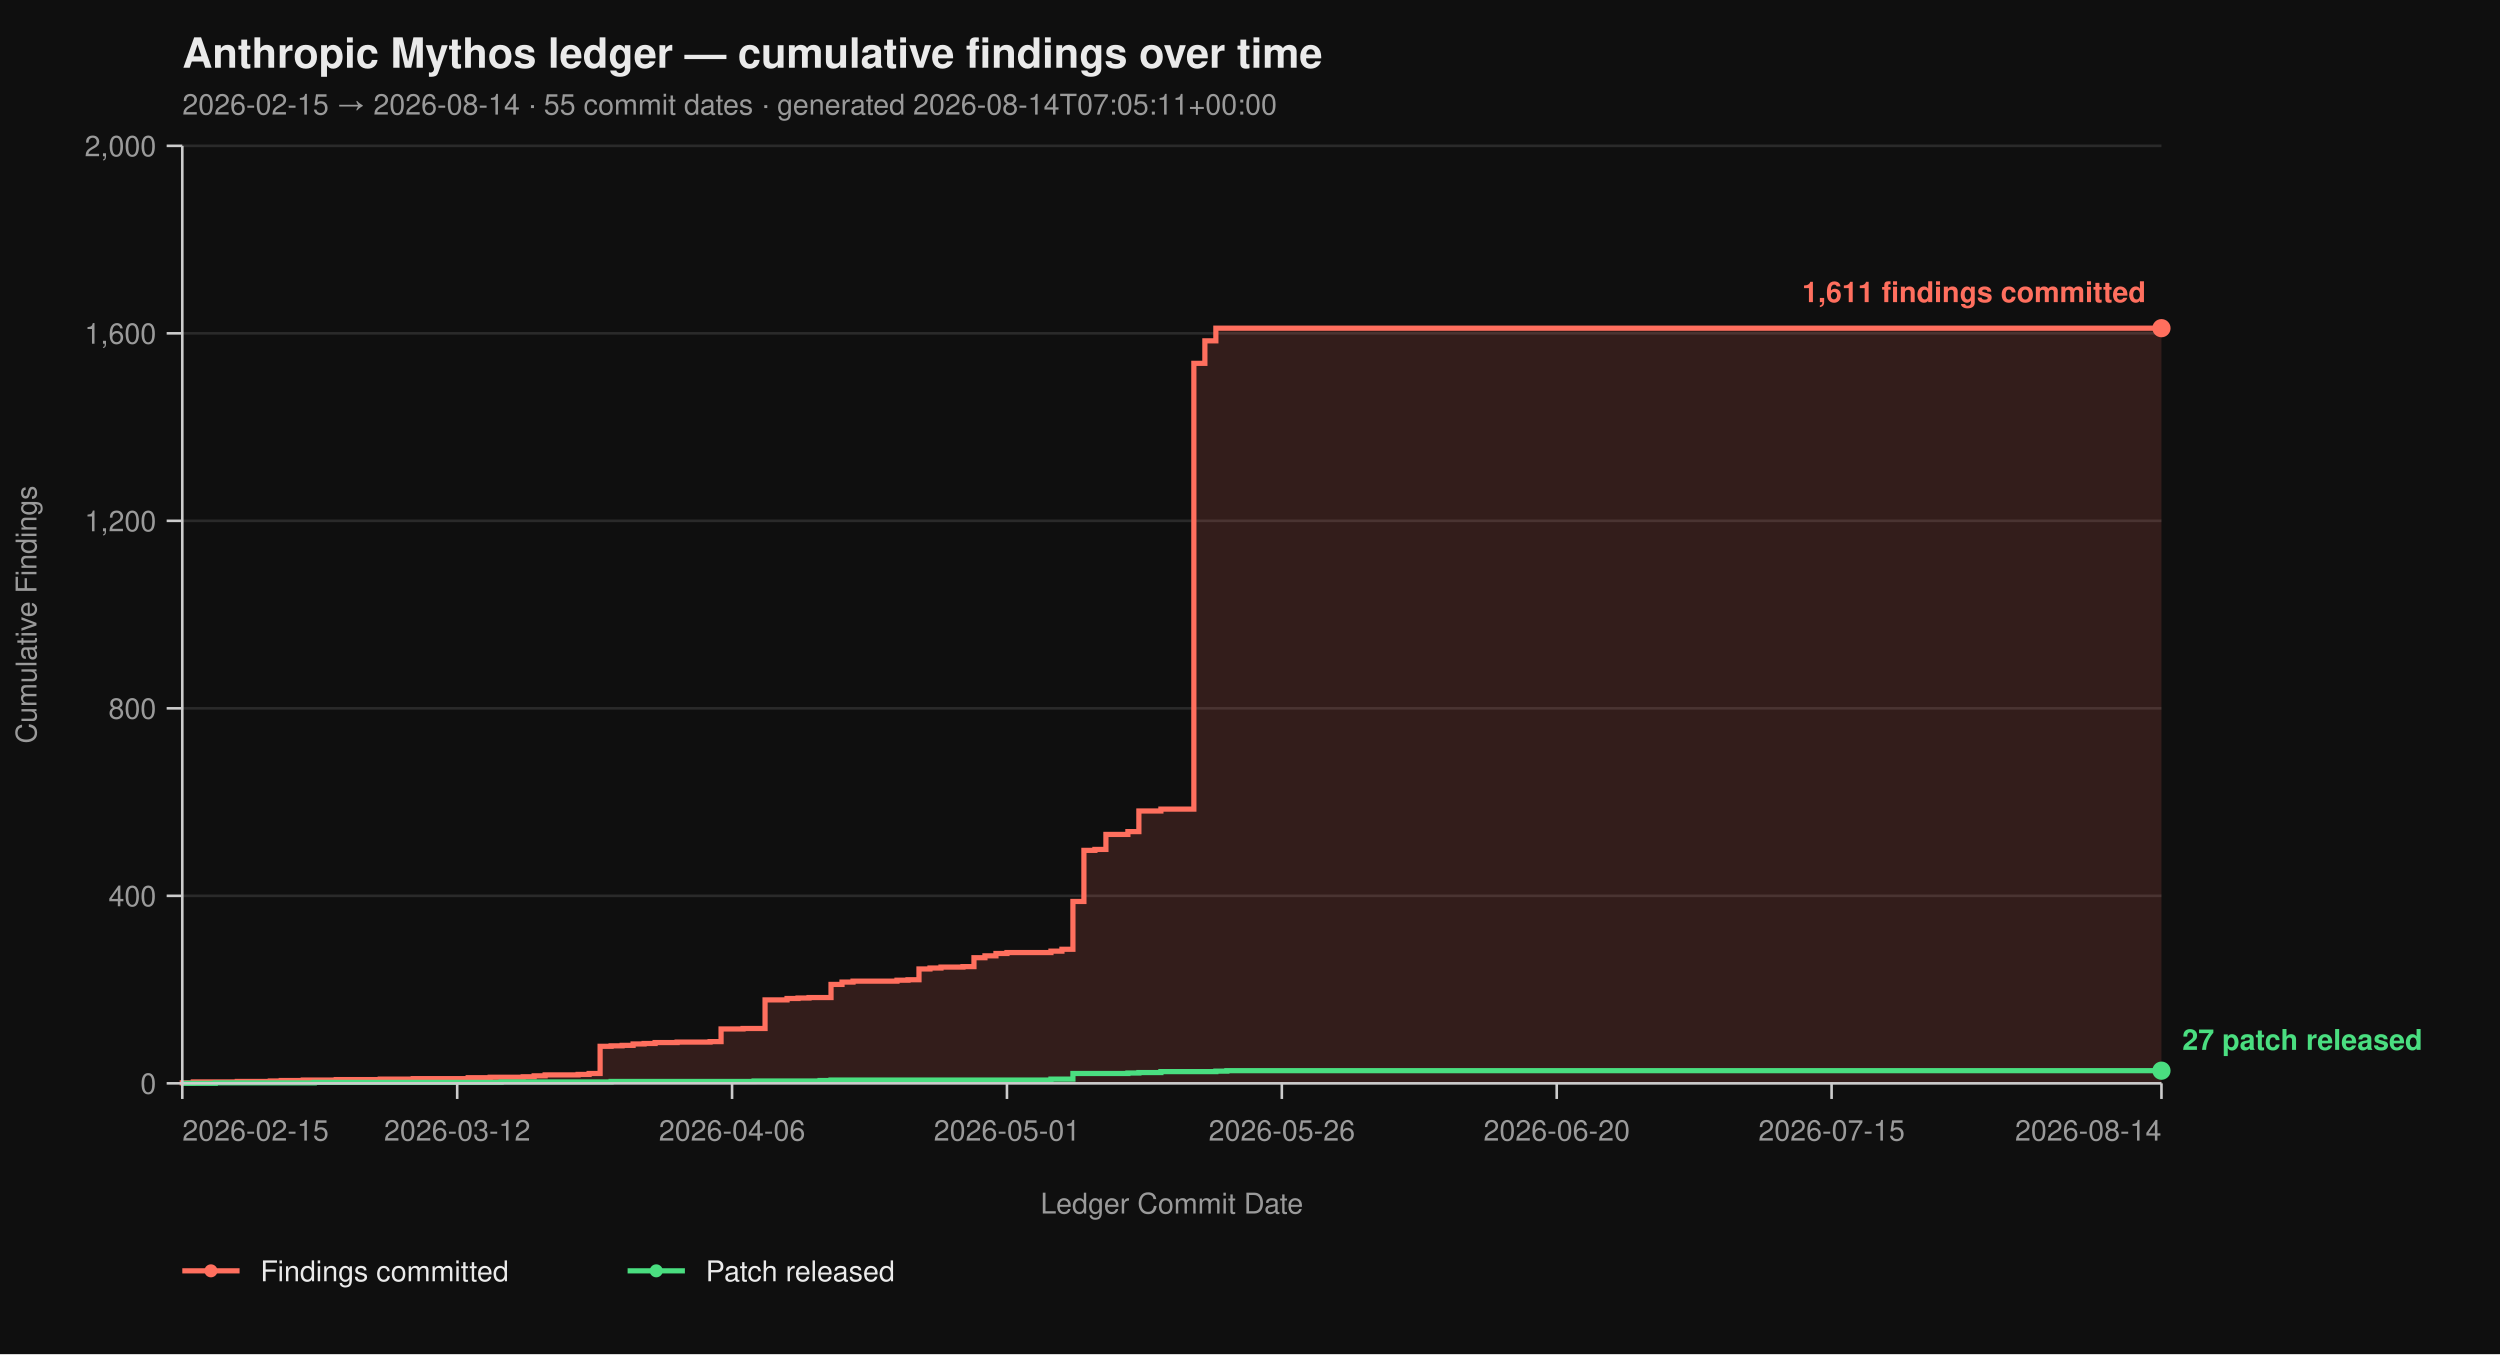
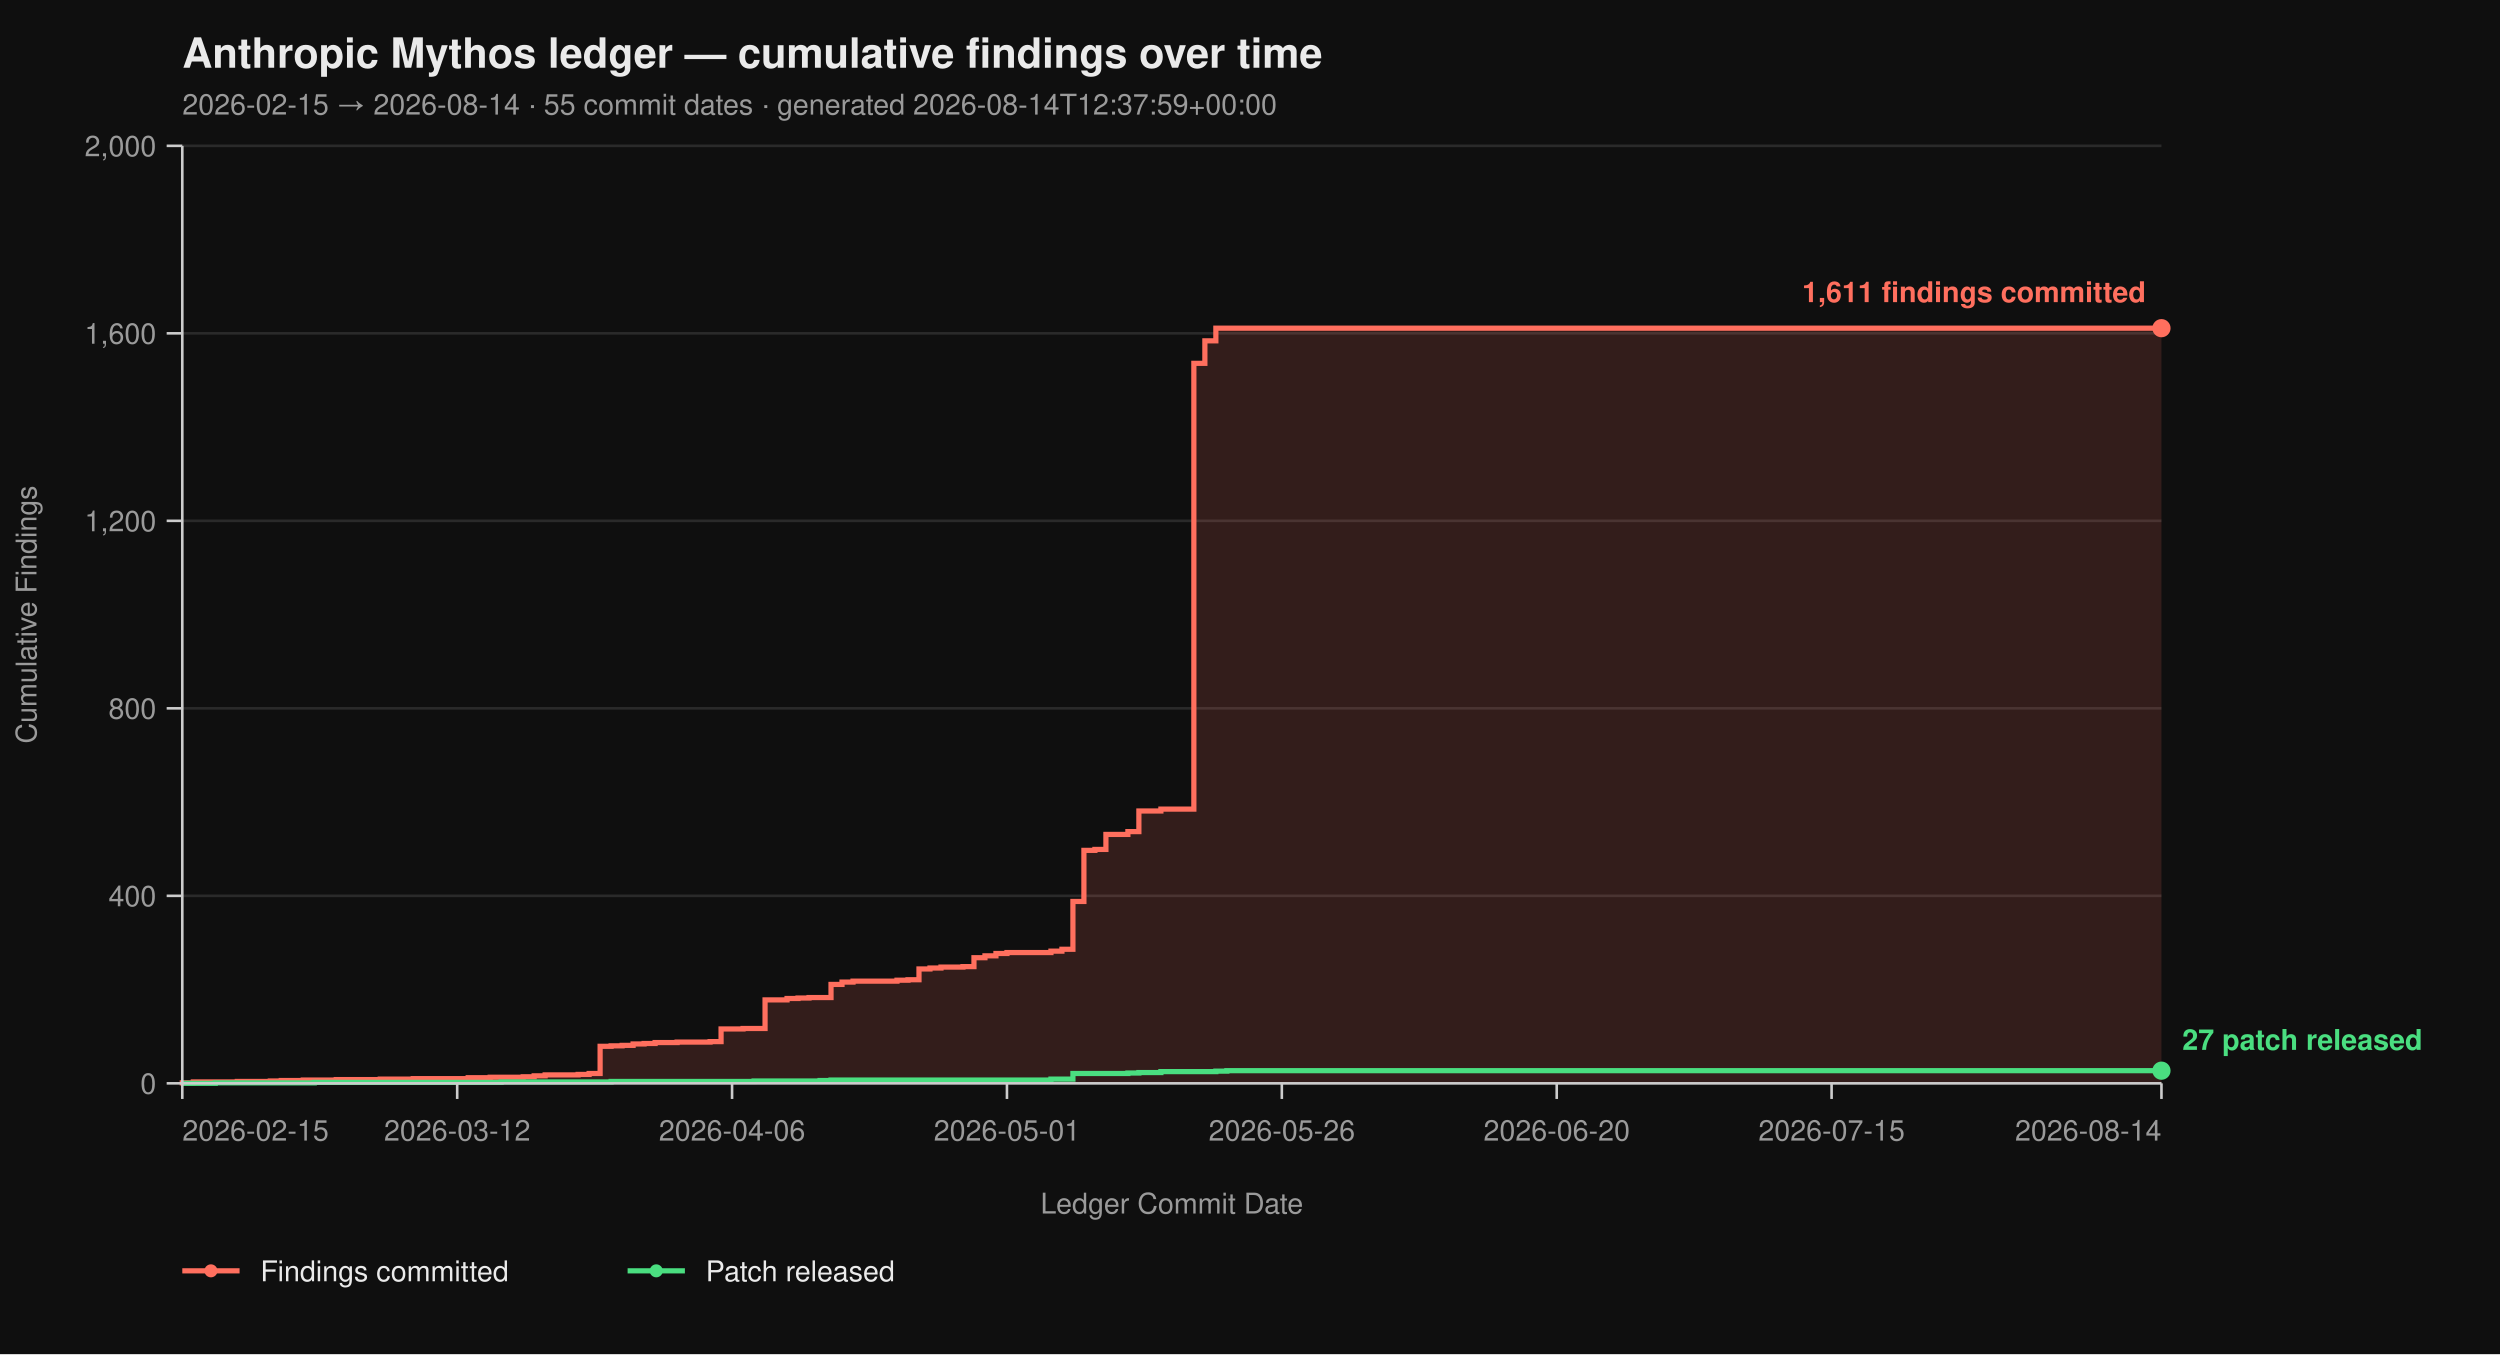
<svg xmlns="http://www.w3.org/2000/svg" viewBox="0 0 960 520" width="960" height="520" font-family="-apple-system, BlinkMacSystemFont, 'Segoe UI', Helvetica, Arial, sans-serif">
  <rect width="100%" height="100%" fill="#0f0f0f" />
  <text x="70" y="26" fill="#eaeaea" font-size="16" font-weight="700">Anthropic Mythos ledger — cumulative findings over time</text>
-   <text x="70" y="44" fill="#9a9a9a" font-size="11">2026-02-15 → 2026-08-14  ·  55 commit dates  ·  generated 2026-08-14T07:05:11+00:00</text>
+   <text x="70" y="44" fill="#9a9a9a" font-size="11">2026-02-15 → 2026-08-14  ·  55 commit dates  ·  generated 2026-08-14T12:37:59+00:00</text>
  <line x1="70" y1="416.00" x2="830" y2="416.00" stroke="#2a2a2a" stroke-width="1" />
  <line x1="70" y1="344.00" x2="830" y2="344.00" stroke="#2a2a2a" stroke-width="1" />
  <line x1="70" y1="272.00" x2="830" y2="272.00" stroke="#2a2a2a" stroke-width="1" />
  <line x1="70" y1="200.00" x2="830" y2="200.00" stroke="#2a2a2a" stroke-width="1" />
  <line x1="70" y1="128.00" x2="830" y2="128.00" stroke="#2a2a2a" stroke-width="1" />
  <line x1="70" y1="56.00" x2="830" y2="56.00" stroke="#2a2a2a" stroke-width="1" />
  <path d="M 70.00 416.00 L 70.00 416.00 L 70.00 415.82 L 74.22 415.82 L 74.22 415.46 L 91.11 415.46 L 91.11 415.28 L 103.78 415.28 L 103.78 415.10 L 108.00 415.10 L 108.00 414.92 L 116.44 414.92 L 116.44 414.74 L 129.11 414.74 L 129.11 414.56 L 146.00 414.56 L 146.00 414.38 L 158.67 414.38 L 158.67 414.20 L 179.78 414.20 L 179.78 413.84 L 188.22 413.84 L 188.22 413.66 L 200.89 413.66 L 200.89 413.48 L 205.11 413.48 L 205.11 413.12 L 209.33 413.12 L 209.33 412.76 L 222.00 412.76 L 222.00 412.58 L 226.22 412.58 L 226.22 412.22 L 230.44 412.22 L 230.44 401.78 L 234.67 401.78 L 234.67 401.60 L 238.89 401.60 L 238.89 401.42 L 243.11 401.42 L 243.11 400.88 L 247.33 400.88 L 247.33 400.70 L 251.56 400.70 L 251.56 400.34 L 260.00 400.34 L 260.00 400.16 L 272.67 400.16 L 272.67 399.98 L 276.89 399.98 L 276.89 395.12 L 285.33 395.12 L 285.33 394.94 L 293.78 394.94 L 293.78 383.96 L 302.22 383.96 L 302.22 383.42 L 306.44 383.42 L 306.44 383.24 L 310.67 383.24 L 310.67 383.06 L 319.11 383.06 L 319.11 378.02 L 323.33 378.02 L 323.33 377.12 L 327.56 377.12 L 327.56 376.76 L 344.44 376.76 L 344.44 376.40 L 348.67 376.40 L 348.67 376.22 L 352.89 376.22 L 352.89 372.08 L 357.11 372.08 L 357.11 371.72 L 361.33 371.72 L 361.33 371.36 L 369.78 371.36 L 369.78 371.18 L 374.00 371.18 L 374.00 367.76 L 378.22 367.76 L 378.22 367.04 L 382.44 367.04 L 382.44 366.14 L 386.67 366.14 L 386.67 365.78 L 403.56 365.78 L 403.56 365.24 L 407.78 365.24 L 407.78 364.52 L 412.00 364.52 L 412.00 346.16 L 416.22 346.16 L 416.22 326.54 L 420.44 326.54 L 420.44 326.18 L 424.67 326.18 L 424.67 320.42 L 433.11 320.42 L 433.11 319.34 L 437.33 319.34 L 437.33 311.42 L 445.78 311.42 L 445.78 310.70 L 458.44 310.70 L 458.44 139.52 L 462.67 139.52 L 462.67 130.88 L 466.89 130.88 L 466.89 126.02 L 830.00 126.02 L 830.00 416.00 Z" fill="#ff6f5e26" stroke="none" />
  <path d="M 70.00 416.00 L 70.00 416.00 L 70.00 415.82 L 74.22 415.82 L 74.22 415.46 L 91.11 415.46 L 91.11 415.28 L 103.78 415.28 L 103.78 415.10 L 108.00 415.10 L 108.00 414.92 L 116.44 414.92 L 116.44 414.74 L 129.11 414.74 L 129.11 414.56 L 146.00 414.56 L 146.00 414.38 L 158.67 414.38 L 158.67 414.20 L 179.78 414.20 L 179.78 413.84 L 188.22 413.84 L 188.22 413.66 L 200.89 413.66 L 200.89 413.48 L 205.11 413.48 L 205.11 413.12 L 209.33 413.12 L 209.33 412.76 L 222.00 412.76 L 222.00 412.58 L 226.22 412.58 L 226.22 412.22 L 230.44 412.22 L 230.44 401.78 L 234.67 401.78 L 234.67 401.60 L 238.89 401.60 L 238.89 401.42 L 243.11 401.42 L 243.11 400.88 L 247.33 400.88 L 247.33 400.70 L 251.56 400.70 L 251.56 400.34 L 260.00 400.34 L 260.00 400.16 L 272.67 400.16 L 272.67 399.98 L 276.89 399.98 L 276.89 395.12 L 285.33 395.12 L 285.33 394.94 L 293.78 394.94 L 293.78 383.96 L 302.22 383.96 L 302.22 383.42 L 306.44 383.42 L 306.44 383.24 L 310.67 383.24 L 310.67 383.06 L 319.11 383.06 L 319.11 378.02 L 323.33 378.02 L 323.33 377.12 L 327.56 377.12 L 327.56 376.76 L 344.44 376.76 L 344.44 376.40 L 348.67 376.40 L 348.67 376.22 L 352.89 376.22 L 352.89 372.08 L 357.11 372.08 L 357.11 371.72 L 361.33 371.72 L 361.33 371.36 L 369.78 371.36 L 369.78 371.18 L 374.00 371.18 L 374.00 367.76 L 378.22 367.76 L 378.22 367.04 L 382.44 367.04 L 382.44 366.14 L 386.67 366.14 L 386.67 365.78 L 403.56 365.78 L 403.56 365.24 L 407.78 365.24 L 407.78 364.52 L 412.00 364.52 L 412.00 346.16 L 416.22 346.16 L 416.22 326.54 L 420.44 326.54 L 420.44 326.18 L 424.67 326.18 L 424.67 320.42 L 433.11 320.42 L 433.11 319.34 L 437.33 319.34 L 437.33 311.42 L 445.78 311.42 L 445.78 310.70 L 458.44 310.70 L 458.44 139.52 L 462.67 139.52 L 462.67 130.88 L 466.89 130.88 L 466.89 126.02 L 830.00 126.02" fill="none" stroke="#ff6f5e" stroke-width="2" stroke-linejoin="miter" stroke-linecap="butt" />
  <path d="M 70.00 416.00 L 82.67 416.00 L 82.67 415.82 L 120.67 415.82 L 120.67 415.64 L 192.44 415.64 L 192.44 415.46 L 234.67 415.46 L 234.67 415.28 L 289.56 415.28 L 289.56 415.10 L 314.89 415.10 L 314.89 414.92 L 319.11 414.92 L 319.11 414.74 L 403.56 414.74 L 403.56 414.38 L 412.00 414.38 L 412.00 412.22 L 433.11 412.22 L 433.11 412.04 L 437.33 412.04 L 437.33 411.86 L 445.78 411.86 L 445.78 411.50 L 466.89 411.50 L 466.89 411.32 L 471.11 411.32 L 471.11 411.14 L 830.00 411.14" fill="none" stroke="#4ade80" stroke-width="2" stroke-linejoin="miter" stroke-linecap="butt" />
  <line x1="70" y1="56" x2="70" y2="416" stroke="#cccccc" stroke-width="1" />
  <line x1="70" y1="416" x2="830" y2="416" stroke="#cccccc" stroke-width="1" />
  <line x1="64" y1="416.00" x2="70" y2="416.00" stroke="#cccccc" stroke-width="1" />
  <line x1="64" y1="344.00" x2="70" y2="344.00" stroke="#cccccc" stroke-width="1" />
  <line x1="64" y1="272.00" x2="70" y2="272.00" stroke="#cccccc" stroke-width="1" />
  <line x1="64" y1="200.00" x2="70" y2="200.00" stroke="#cccccc" stroke-width="1" />
  <line x1="64" y1="128.00" x2="70" y2="128.00" stroke="#cccccc" stroke-width="1" />
  <line x1="64" y1="56.00" x2="70" y2="56.00" stroke="#cccccc" stroke-width="1" />
  <text x="60" y="420.00" text-anchor="end" fill="#9a9a9a" font-size="11">0</text>
  <text x="60" y="348.00" text-anchor="end" fill="#9a9a9a" font-size="11">400</text>
  <text x="60" y="276.00" text-anchor="end" fill="#9a9a9a" font-size="11">800</text>
  <text x="60" y="204.00" text-anchor="end" fill="#9a9a9a" font-size="11">1,200</text>
  <text x="60" y="132.00" text-anchor="end" fill="#9a9a9a" font-size="11">1,600</text>
  <text x="60" y="60.00" text-anchor="end" fill="#9a9a9a" font-size="11">2,000</text>
  <text x="14" y="236.00" fill="#9a9a9a" font-size="11" transform="rotate(-90 14 236.00)" text-anchor="middle">Cumulative Findings</text>
  <line x1="70.00" y1="416" x2="70.00" y2="422" stroke="#cccccc" stroke-width="1" />
  <line x1="175.56" y1="416" x2="175.56" y2="422" stroke="#cccccc" stroke-width="1" />
  <line x1="281.11" y1="416" x2="281.11" y2="422" stroke="#cccccc" stroke-width="1" />
  <line x1="386.67" y1="416" x2="386.67" y2="422" stroke="#cccccc" stroke-width="1" />
  <line x1="492.22" y1="416" x2="492.22" y2="422" stroke="#cccccc" stroke-width="1" />
  <line x1="597.78" y1="416" x2="597.78" y2="422" stroke="#cccccc" stroke-width="1" />
  <line x1="703.33" y1="416" x2="703.33" y2="422" stroke="#cccccc" stroke-width="1" />
  <line x1="830.00" y1="416" x2="830.00" y2="422" stroke="#cccccc" stroke-width="1" />
  <text x="70.00" y="438" text-anchor="start" fill="#9a9a9a" font-size="11">2026-02-15</text>
  <text x="175.56" y="438" text-anchor="middle" fill="#9a9a9a" font-size="11">2026-03-12</text>
  <text x="281.11" y="438" text-anchor="middle" fill="#9a9a9a" font-size="11">2026-04-06</text>
  <text x="386.67" y="438" text-anchor="middle" fill="#9a9a9a" font-size="11">2026-05-01</text>
  <text x="492.22" y="438" text-anchor="middle" fill="#9a9a9a" font-size="11">2026-05-26</text>
  <text x="597.78" y="438" text-anchor="middle" fill="#9a9a9a" font-size="11">2026-06-20</text>
  <text x="703.33" y="438" text-anchor="middle" fill="#9a9a9a" font-size="11">2026-07-15</text>
  <text x="830.00" y="438" text-anchor="end" fill="#9a9a9a" font-size="11">2026-08-14</text>
  <text x="450.00" y="466" fill="#9a9a9a" font-size="11" text-anchor="middle">Ledger Commit Date</text>
  <circle cx="830.00" cy="126.02" r="3.5" fill="#ff6f5e" />
  <text x="824.00" y="116.02" text-anchor="end" fill="#ff6f5e" font-size="11" font-weight="600">1,611 findings committed</text>
  <circle cx="830.00" cy="411.14" r="3.5" fill="#4ade80" />
  <text x="838.00" y="403.14" text-anchor="start" fill="#4ade80" font-size="11" font-weight="600">27 patch released</text>
  <line x1="70" y1="488" x2="92" y2="488" stroke="#ff6f5e" stroke-width="2" />
  <circle cx="81" cy="488" r="2.5" fill="#ff6f5e" />
  <text x="100" y="492" fill="#eaeaea" font-size="11">Findings committed</text>
  <line x1="241.0" y1="488" x2="263.0" y2="488" stroke="#4ade80" stroke-width="2" />
  <circle cx="252.0" cy="488" r="2.5" fill="#4ade80" />
  <text x="271.0" y="492" fill="#eaeaea" font-size="11">Patch released</text>
</svg>
